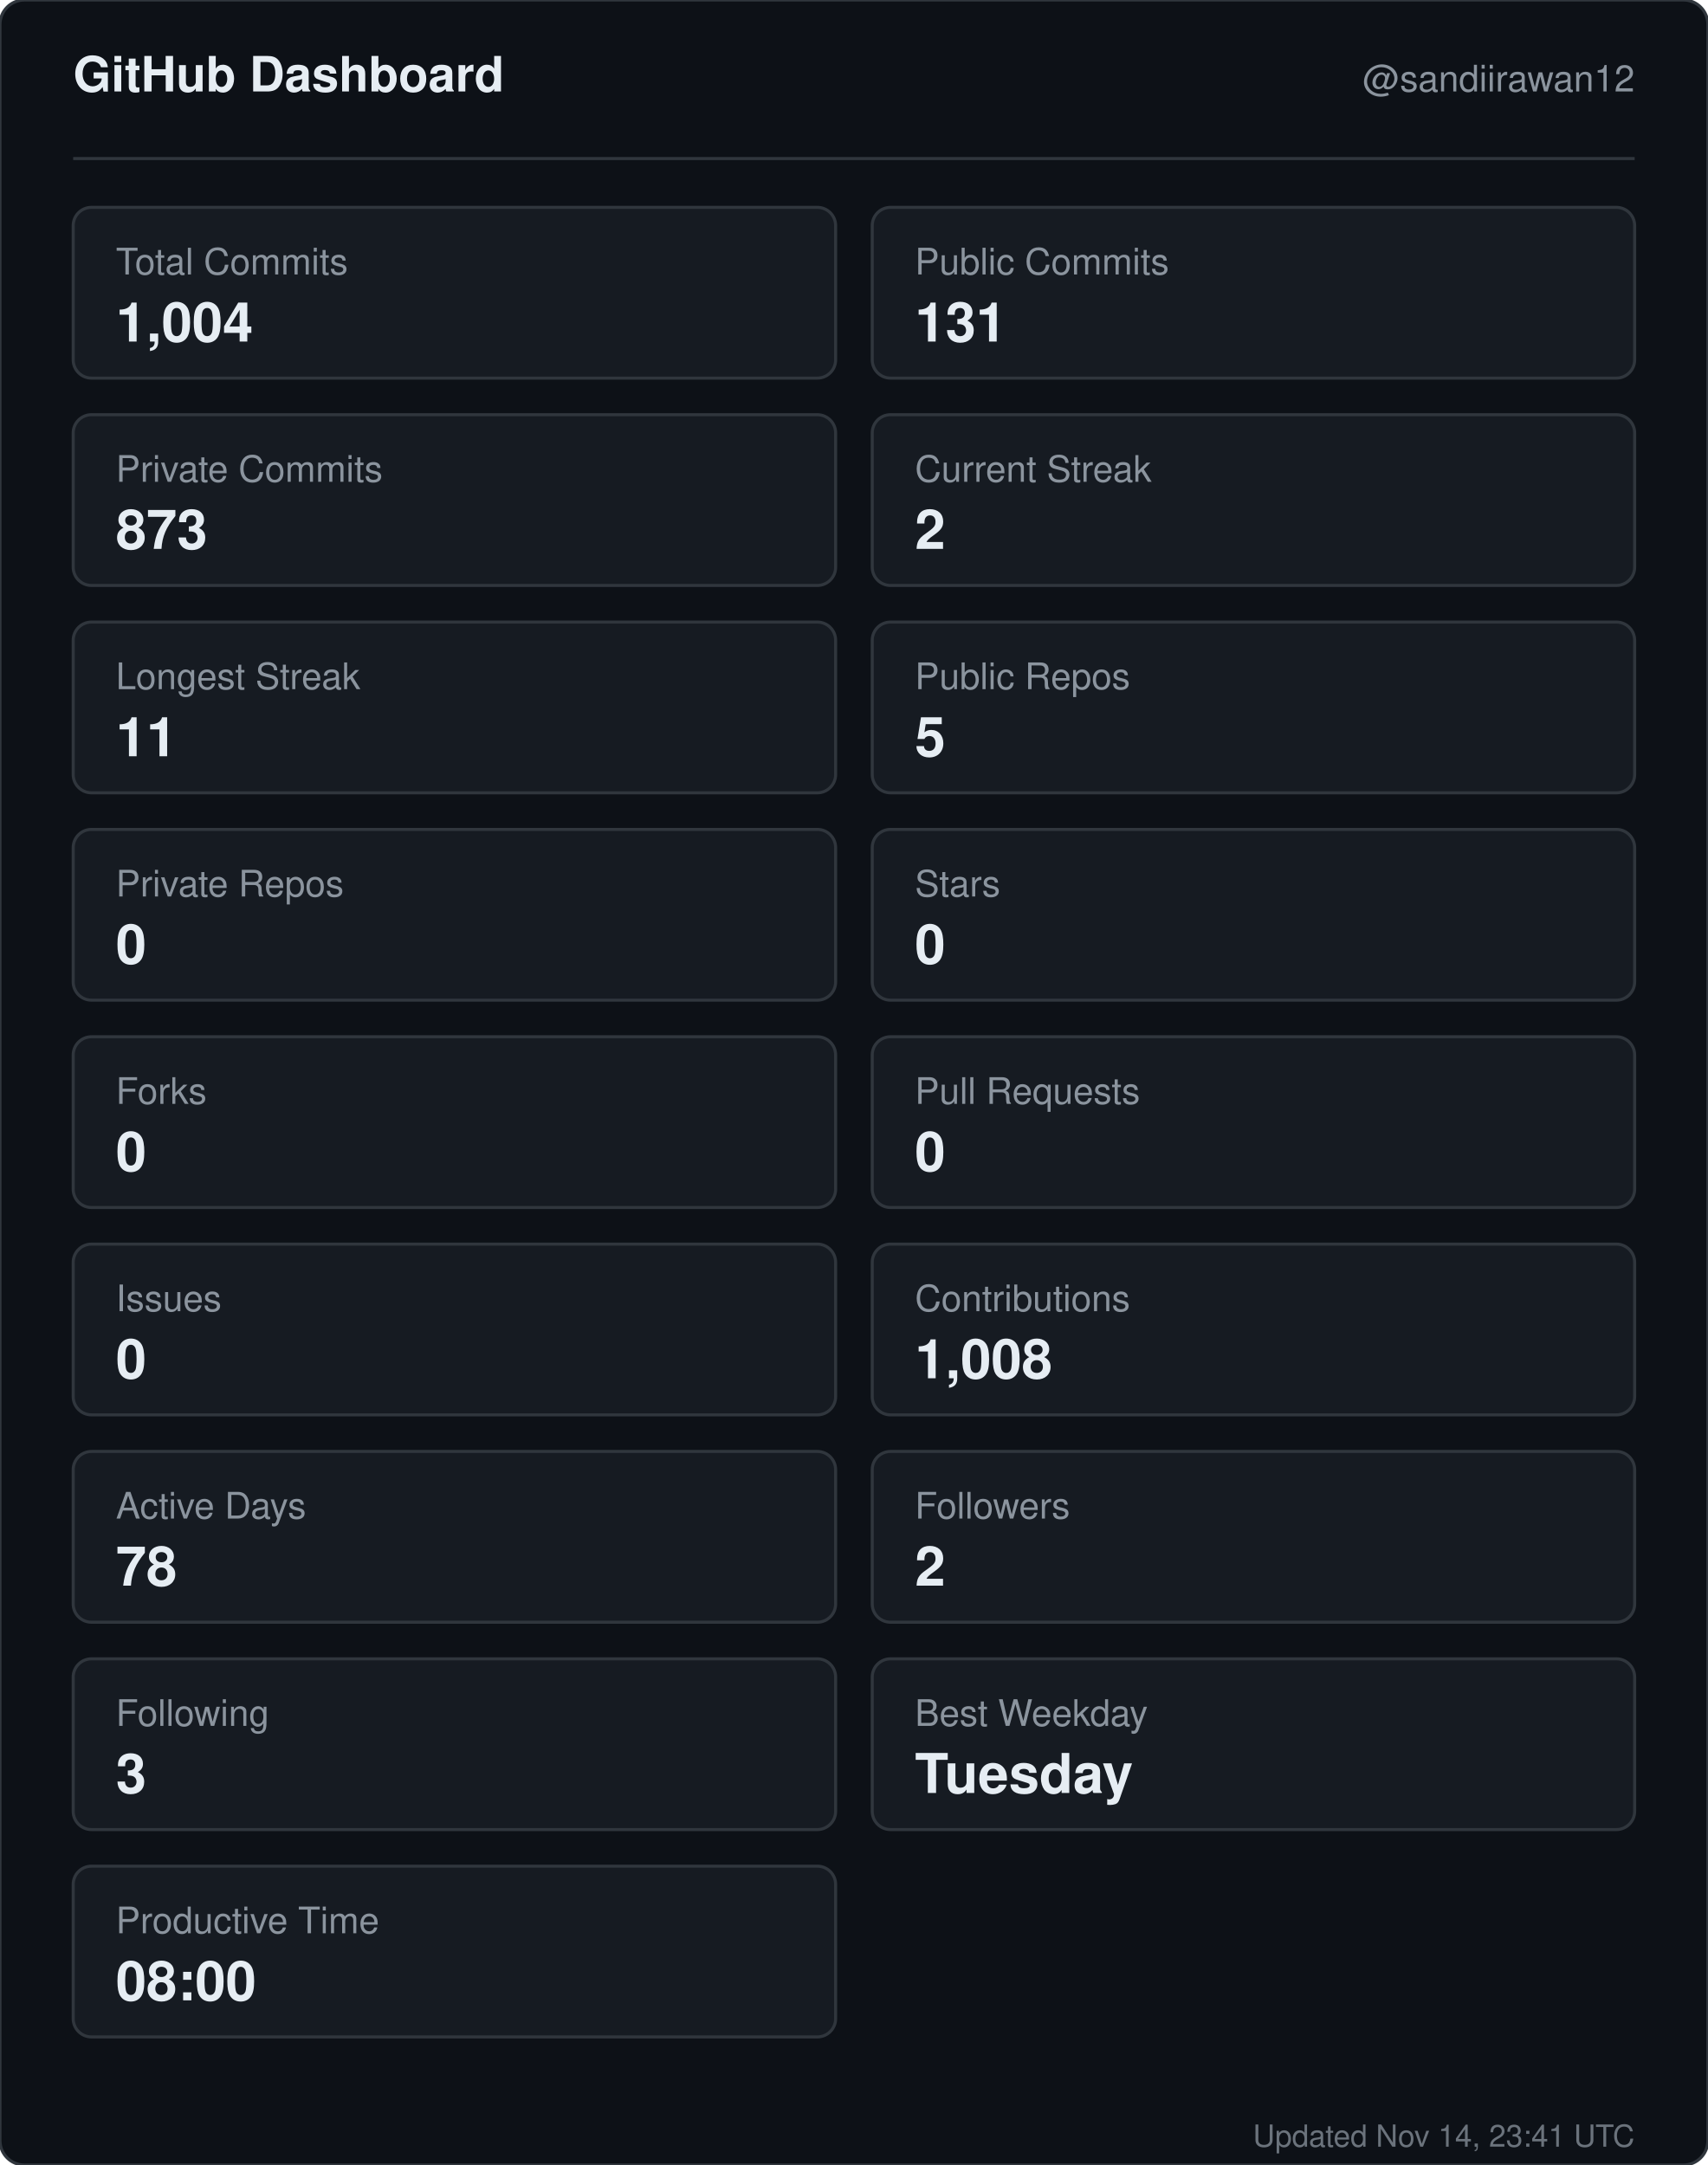
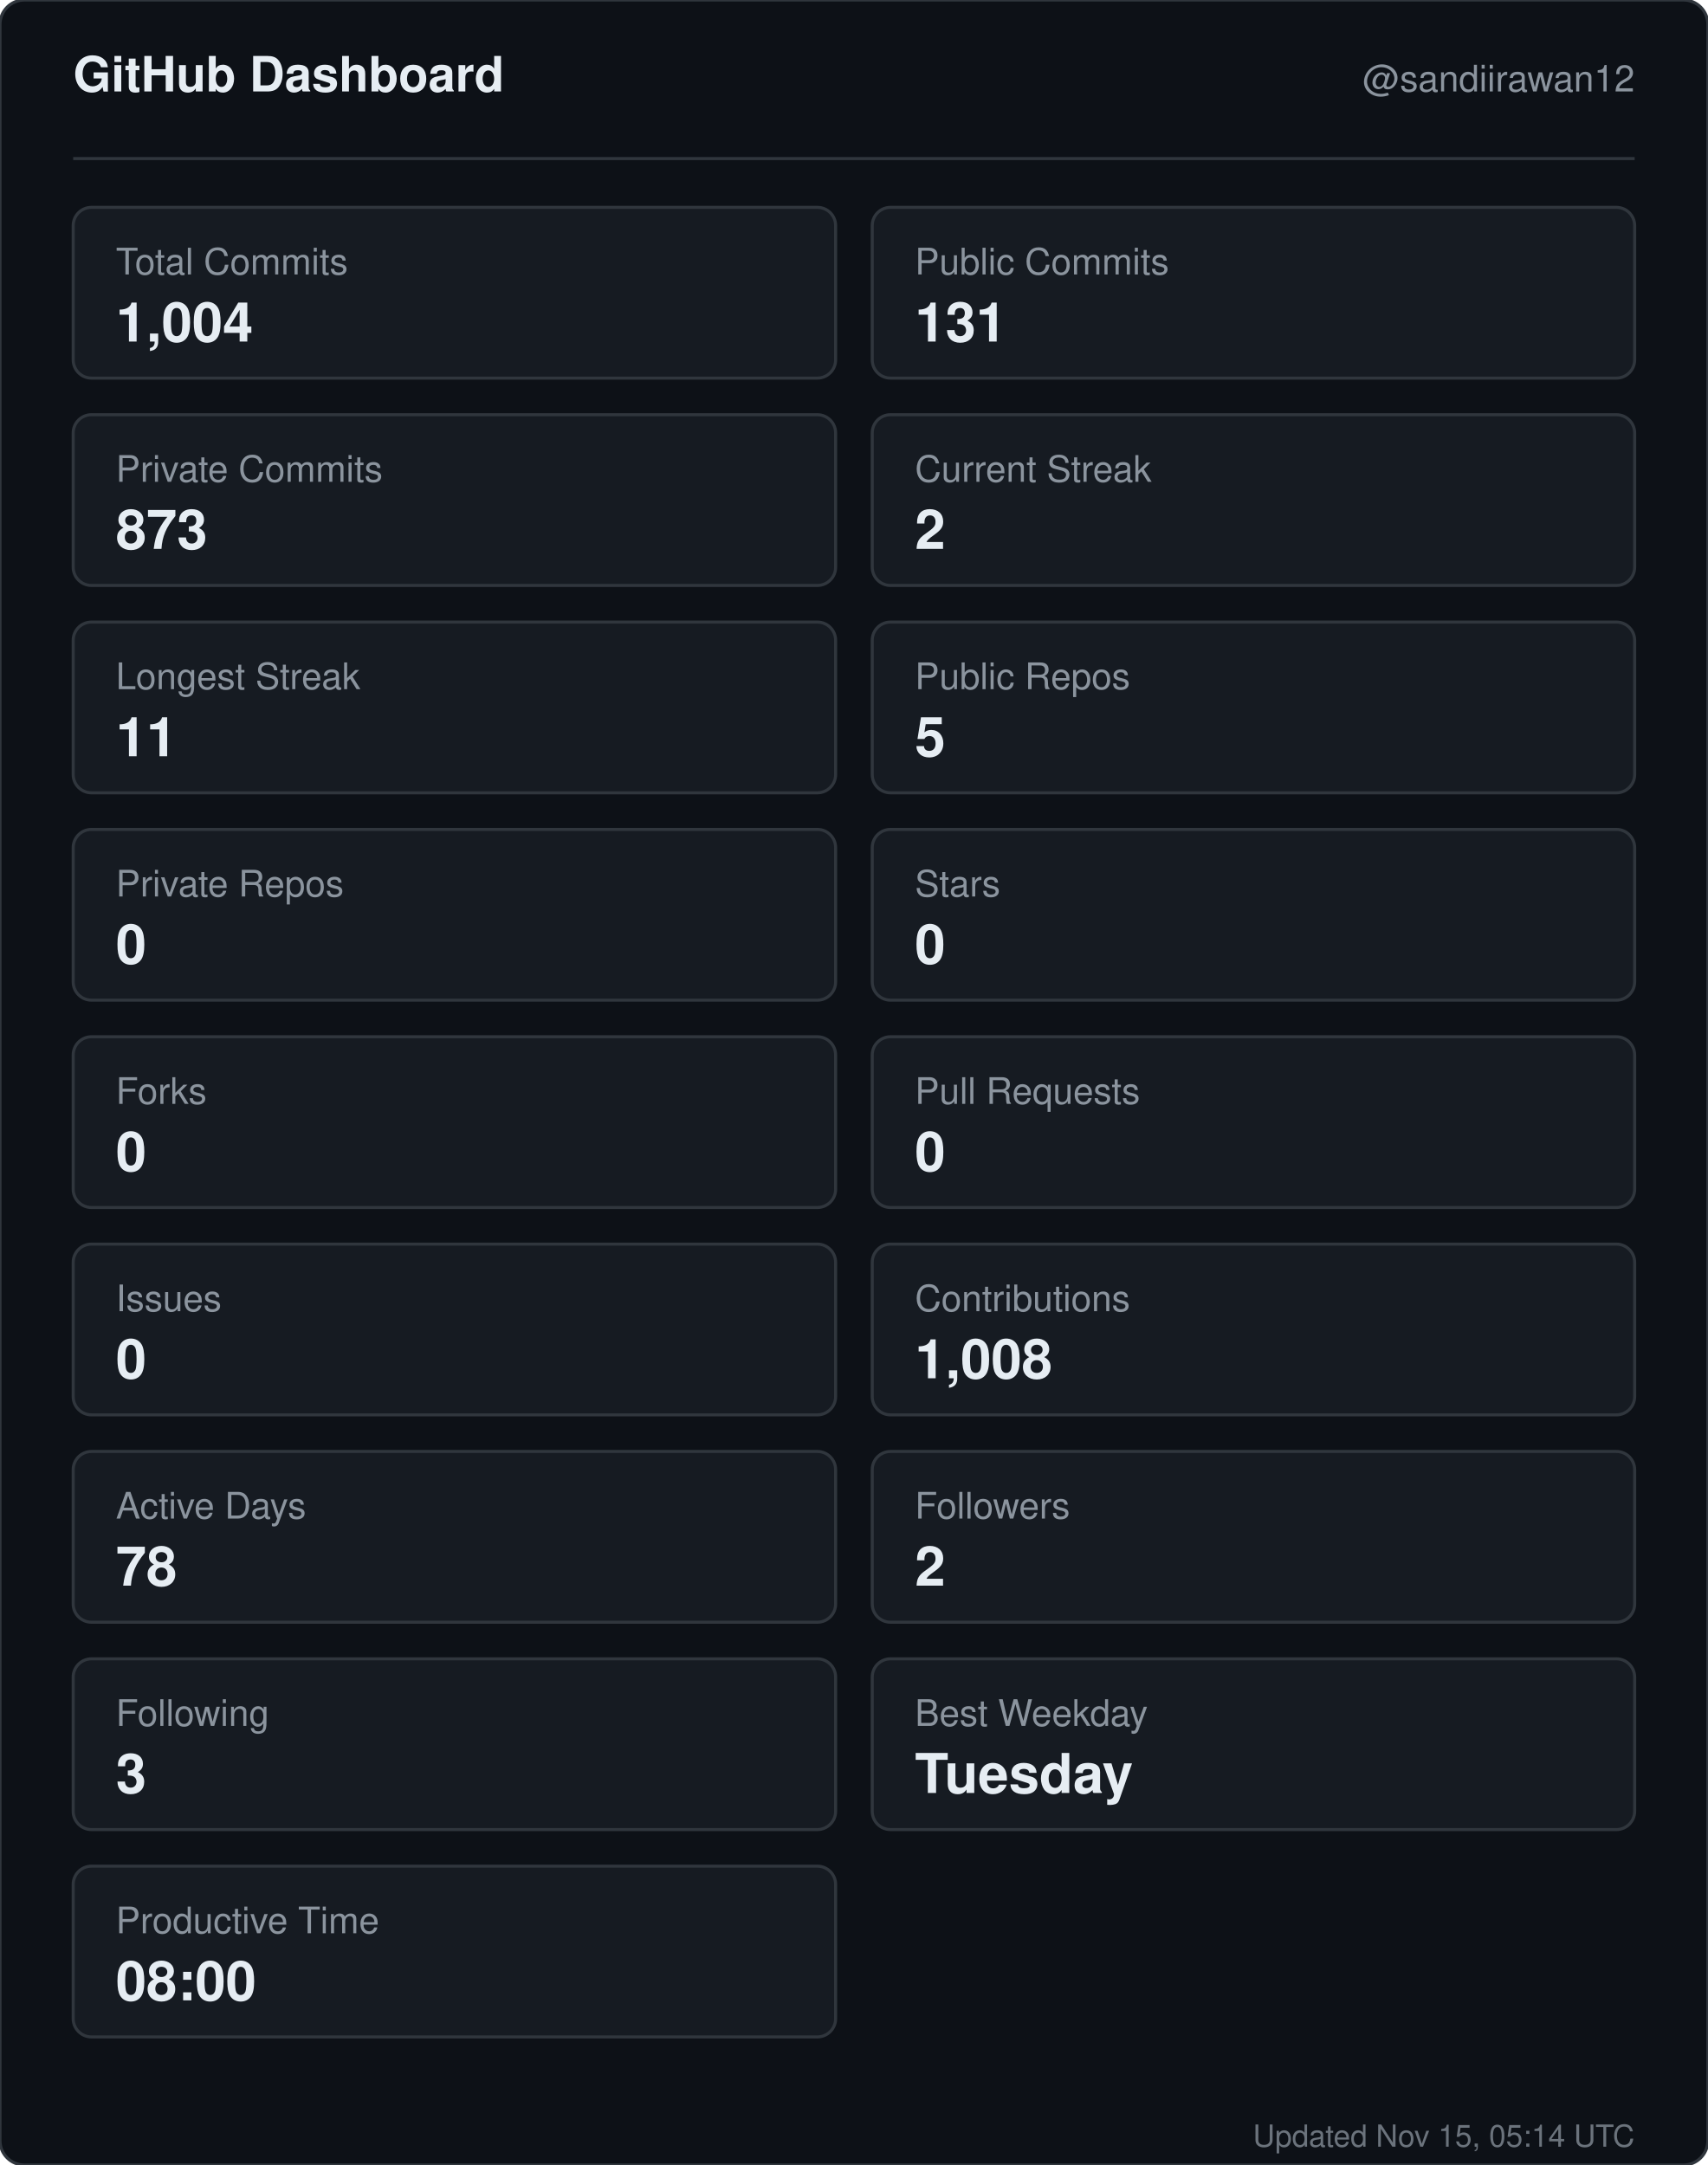
<svg xmlns="http://www.w3.org/2000/svg" width="560" height="710" viewBox="0 0 560 710" role="img" aria-label="GitHub dashboard for sandiirawan12">
  <rect width="560" height="710" rx="8" fill="#0d1117" stroke="#30363d" />
  <g font-family="-apple-system, BlinkMacSystemFont, Segoe UI, Helvetica, Arial, sans-serif">
    <text x="24" y="30" fill="#e6edf3" font-size="16" font-weight="700">GitHub Dashboard</text>
    <text x="536" y="30" fill="#8b949e" font-size="12" text-anchor="end">@sandiirawan12</text>
    <line x1="24" y1="52" x2="536" y2="52" stroke="#30363d" />
    <rect x="24" y="68" width="250" height="56" rx="6" fill="#161b22" stroke="#30363d" />
    <text x="38" y="90" fill="#8b949e" font-size="12">Total Commits</text>
    <text x="38" y="112" fill="#e6edf3" font-size="18" font-weight="700">1,004</text>
    <rect x="286" y="68" width="250" height="56" rx="6" fill="#161b22" stroke="#30363d" />
    <text x="300" y="90" fill="#8b949e" font-size="12">Public Commits</text>
    <text x="300" y="112" fill="#e6edf3" font-size="18" font-weight="700">131</text>
    <rect x="24" y="136" width="250" height="56" rx="6" fill="#161b22" stroke="#30363d" />
    <text x="38" y="158" fill="#8b949e" font-size="12">Private Commits</text>
    <text x="38" y="180" fill="#e6edf3" font-size="18" font-weight="700">873</text>
    <rect x="286" y="136" width="250" height="56" rx="6" fill="#161b22" stroke="#30363d" />
    <text x="300" y="158" fill="#8b949e" font-size="12">Current Streak</text>
    <text x="300" y="180" fill="#e6edf3" font-size="18" font-weight="700">2</text>
    <rect x="24" y="204" width="250" height="56" rx="6" fill="#161b22" stroke="#30363d" />
    <text x="38" y="226" fill="#8b949e" font-size="12">Longest Streak</text>
    <text x="38" y="248" fill="#e6edf3" font-size="18" font-weight="700">11</text>
    <rect x="286" y="204" width="250" height="56" rx="6" fill="#161b22" stroke="#30363d" />
    <text x="300" y="226" fill="#8b949e" font-size="12">Public Repos</text>
    <text x="300" y="248" fill="#e6edf3" font-size="18" font-weight="700">5</text>
    <rect x="24" y="272" width="250" height="56" rx="6" fill="#161b22" stroke="#30363d" />
    <text x="38" y="294" fill="#8b949e" font-size="12">Private Repos</text>
    <text x="38" y="316" fill="#e6edf3" font-size="18" font-weight="700">0</text>
    <rect x="286" y="272" width="250" height="56" rx="6" fill="#161b22" stroke="#30363d" />
    <text x="300" y="294" fill="#8b949e" font-size="12">Stars</text>
    <text x="300" y="316" fill="#e6edf3" font-size="18" font-weight="700">0</text>
    <rect x="24" y="340" width="250" height="56" rx="6" fill="#161b22" stroke="#30363d" />
    <text x="38" y="362" fill="#8b949e" font-size="12">Forks</text>
    <text x="38" y="384" fill="#e6edf3" font-size="18" font-weight="700">0</text>
    <rect x="286" y="340" width="250" height="56" rx="6" fill="#161b22" stroke="#30363d" />
    <text x="300" y="362" fill="#8b949e" font-size="12">Pull Requests</text>
    <text x="300" y="384" fill="#e6edf3" font-size="18" font-weight="700">0</text>
    <rect x="24" y="408" width="250" height="56" rx="6" fill="#161b22" stroke="#30363d" />
    <text x="38" y="430" fill="#8b949e" font-size="12">Issues</text>
    <text x="38" y="452" fill="#e6edf3" font-size="18" font-weight="700">0</text>
    <rect x="286" y="408" width="250" height="56" rx="6" fill="#161b22" stroke="#30363d" />
    <text x="300" y="430" fill="#8b949e" font-size="12">Contributions</text>
    <text x="300" y="452" fill="#e6edf3" font-size="18" font-weight="700">1,008</text>
    <rect x="24" y="476" width="250" height="56" rx="6" fill="#161b22" stroke="#30363d" />
    <text x="38" y="498" fill="#8b949e" font-size="12">Active Days</text>
    <text x="38" y="520" fill="#e6edf3" font-size="18" font-weight="700">78</text>
    <rect x="286" y="476" width="250" height="56" rx="6" fill="#161b22" stroke="#30363d" />
    <text x="300" y="498" fill="#8b949e" font-size="12">Followers</text>
    <text x="300" y="520" fill="#e6edf3" font-size="18" font-weight="700">2</text>
    <rect x="24" y="544" width="250" height="56" rx="6" fill="#161b22" stroke="#30363d" />
    <text x="38" y="566" fill="#8b949e" font-size="12">Following</text>
    <text x="38" y="588" fill="#e6edf3" font-size="18" font-weight="700">3</text>
    <rect x="286" y="544" width="250" height="56" rx="6" fill="#161b22" stroke="#30363d" />
    <text x="300" y="566" fill="#8b949e" font-size="12">Best Weekday</text>
    <text x="300" y="588" fill="#e6edf3" font-size="18" font-weight="700">Tuesday</text>
    <rect x="24" y="612" width="250" height="56" rx="6" fill="#161b22" stroke="#30363d" />
    <text x="38" y="634" fill="#8b949e" font-size="12">Productive Time</text>
    <text x="38" y="656" fill="#e6edf3" font-size="18" font-weight="700">08:00</text>
-     <text x="536" y="704" fill="#8b949e" font-size="10" text-anchor="end" opacity="0.75">Updated Nov 14, 23:41 UTC</text>
+     <text x="536" y="704" fill="#8b949e" font-size="10" text-anchor="end" opacity="0.75">Updated Nov 15, 05:14 UTC</text>
  </g>
</svg>
